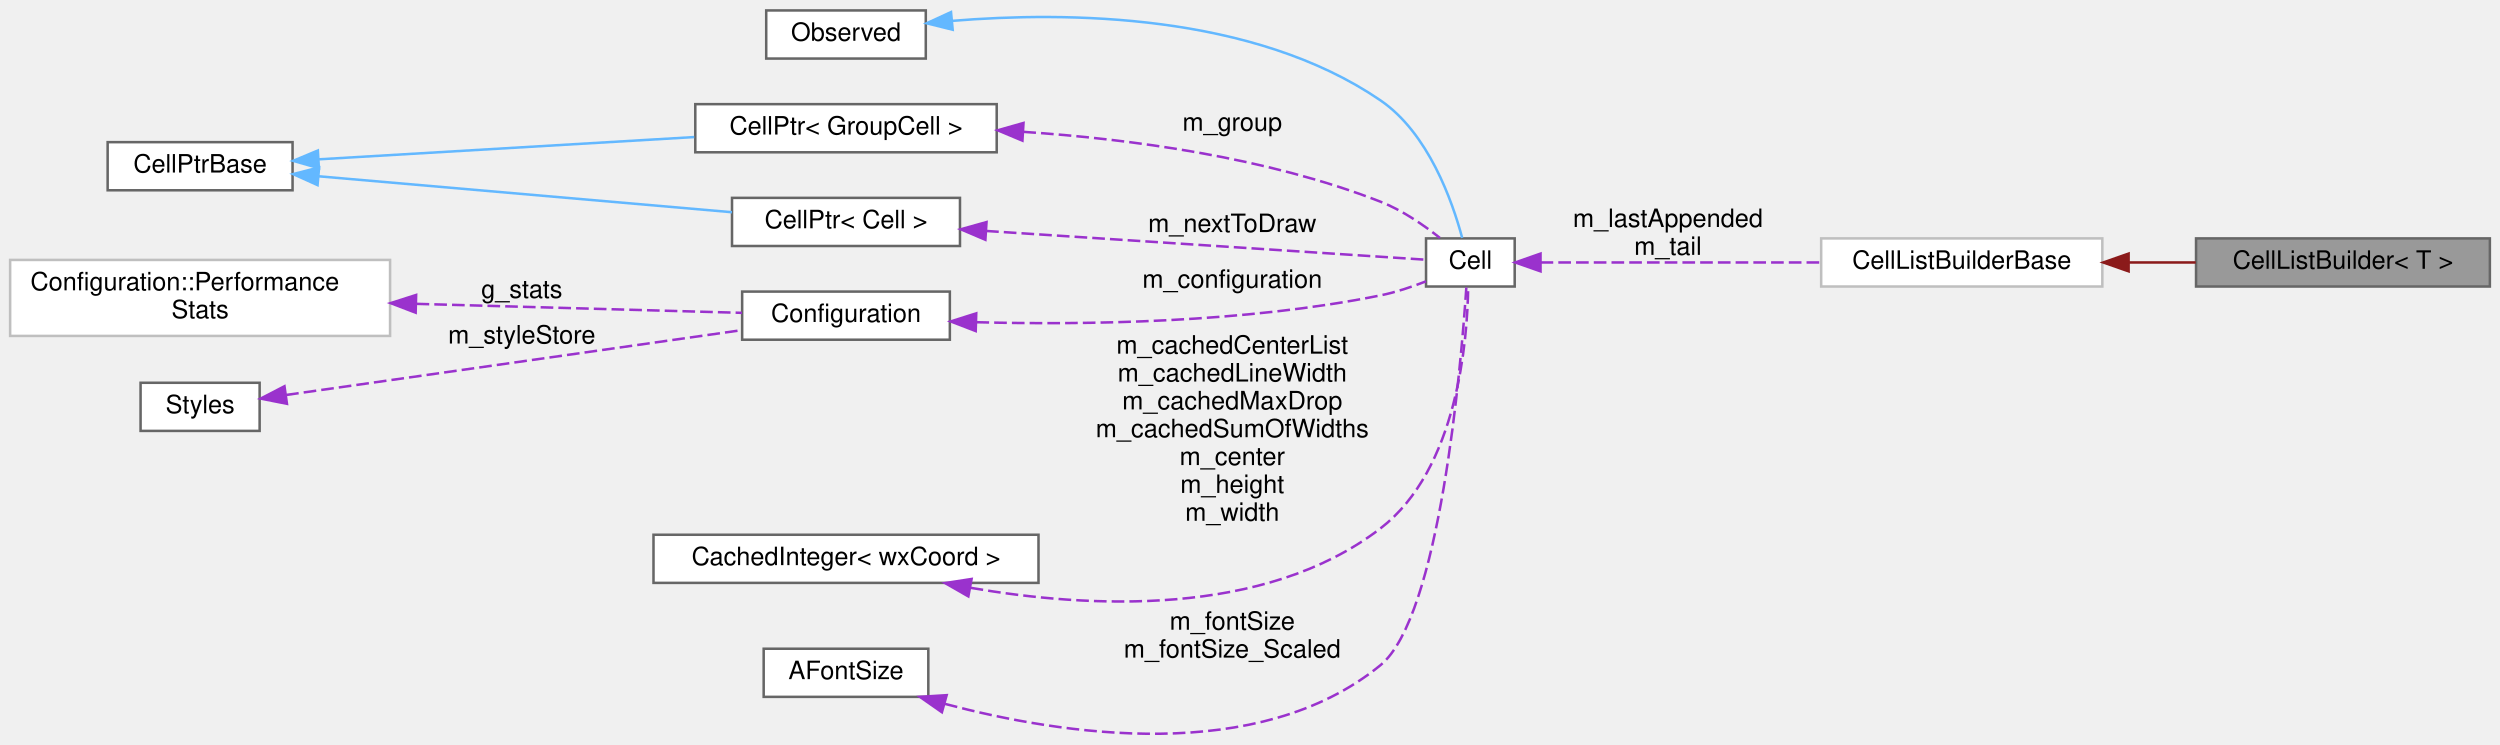
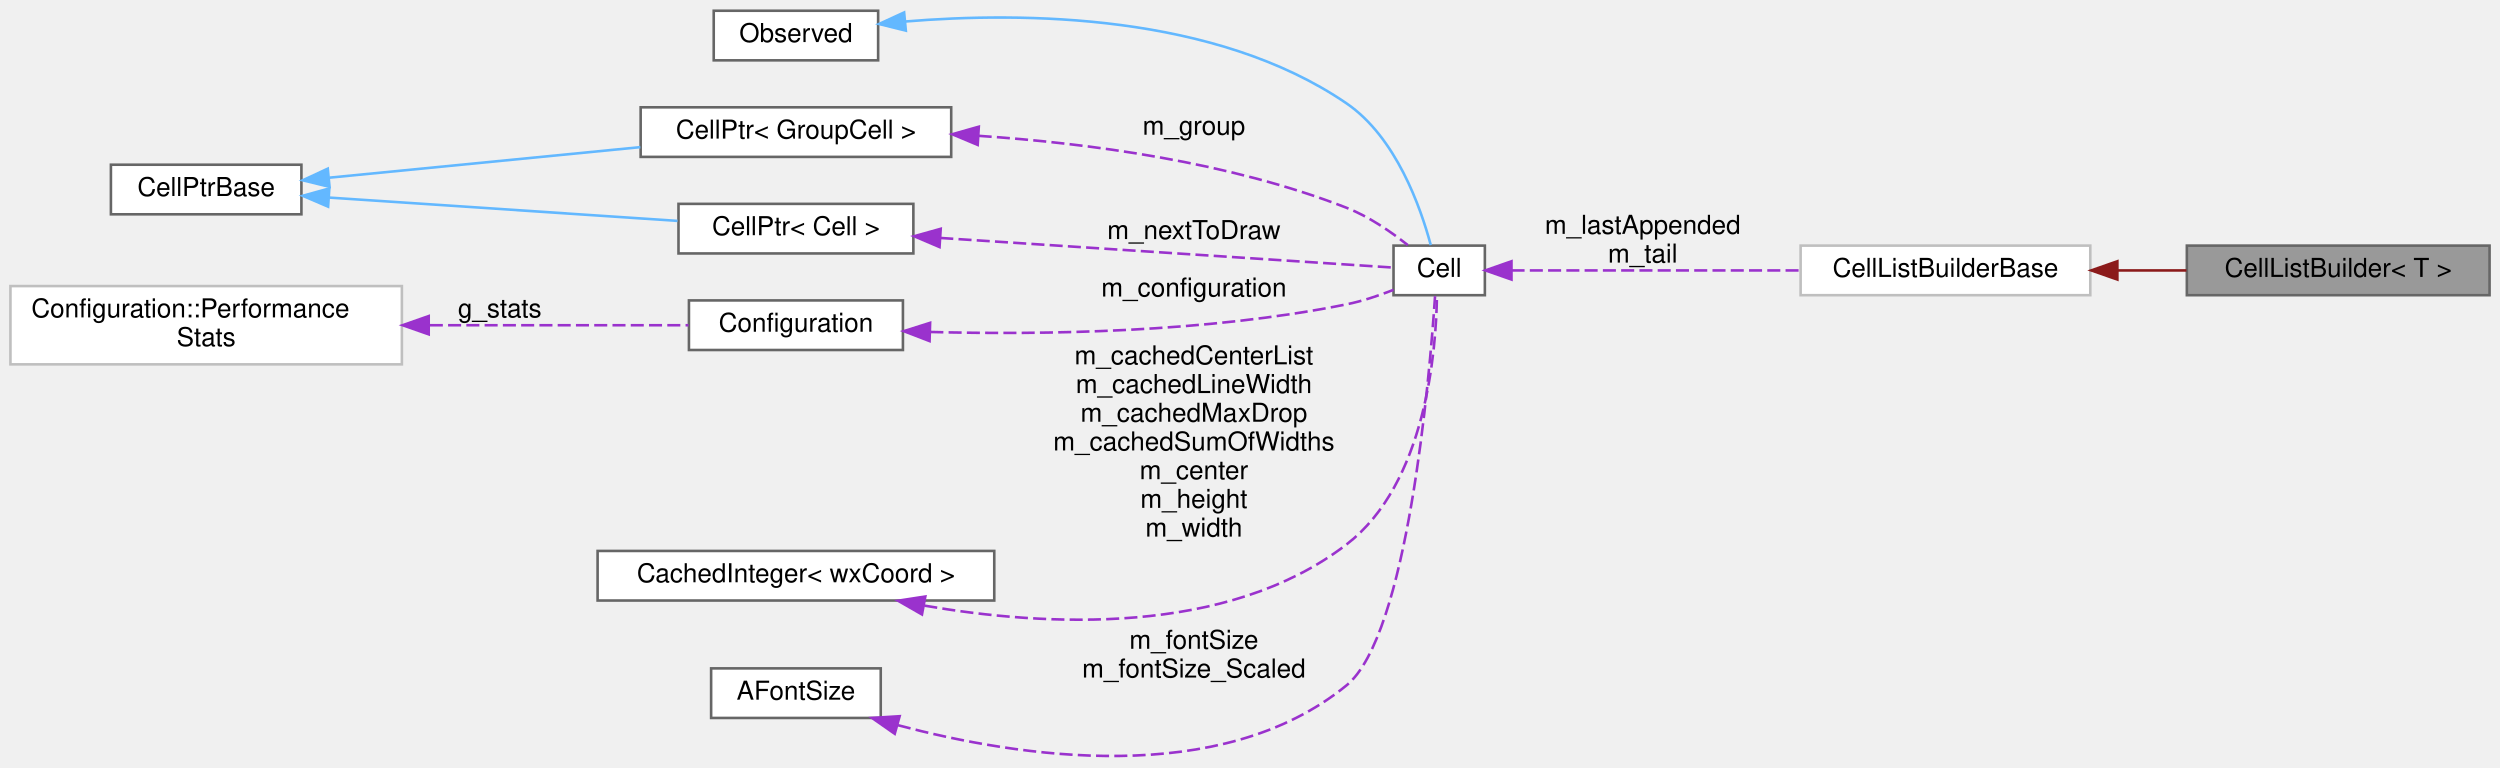
- <svg xmlns="http://www.w3.org/2000/svg" xmlns:xlink="http://www.w3.org/1999/xlink" width="987pt" height="294pt" viewBox="0.00 0.00 987.00 293.76">
+ <svg xmlns="http://www.w3.org/2000/svg" xmlns:xlink="http://www.w3.org/1999/xlink" width="958pt" height="294pt" viewBox="0.00 0.00 958.00 293.76">
  <g id="graph0" class="graph" transform="scale(1 1) rotate(0) translate(4 289.76)">
    <g id="node1" class="node">
      <g id="a_node1">
        <a xlink:title="Manages building a list of cells, keeping the head and tail of the list.">
-           <polygon fill="#999999" stroke="#666666" points="979,-195.76 863,-195.76 863,-176.76 979,-176.76 979,-195.76" />
-           <text text-anchor="middle" x="921" y="-183.76" font-family="Helvetica,sans-Serif" font-size="10.00">CellListBuilder&lt; T &gt;</text>
+           <polygon fill="#999999" stroke="#666666" points="950,-195.76 834,-195.76 834,-176.76 950,-176.76 950,-195.76" />
+           <text text-anchor="middle" x="892" y="-183.76" font-family="Helvetica,sans-Serif" font-size="10.00">CellListBuilder&lt; T &gt;</text>
        </a>
      </g>
    </g>
    <g id="node2" class="node">
      <g id="a_node2">
        <a xlink:href="classCellListBuilderBase.html" target="_top" xlink:title=" ">
-           <polygon fill="white" stroke="#bfbfbf" points="826,-195.76 715,-195.76 715,-176.76 826,-176.76 826,-195.76" />
-           <text text-anchor="middle" x="770.5" y="-183.76" font-family="Helvetica,sans-Serif" font-size="10.00">CellListBuilderBase</text>
+           <polygon fill="white" stroke="#bfbfbf" points="797,-195.76 686,-195.76 686,-176.76 797,-176.76 797,-195.76" />
+           <text text-anchor="middle" x="741.5" y="-183.76" font-family="Helvetica,sans-Serif" font-size="10.00">CellListBuilderBase</text>
        </a>
      </g>
    </g>
    <g id="edge1" class="edge">
-       <path fill="none" stroke="#8b1a1a" d="M836.55,-186.26C845.32,-186.26 854.25,-186.26 862.86,-186.26" />
-       <polygon fill="#8b1a1a" stroke="#8b1a1a" points="836.37,-182.76 826.37,-186.26 836.37,-189.76 836.37,-182.76" />
+       <path fill="none" stroke="#8b1a1a" d="M807.55,-186.26C816.32,-186.26 825.25,-186.26 833.86,-186.26" />
+       <polygon fill="#8b1a1a" stroke="#8b1a1a" points="807.37,-182.76 797.37,-186.26 807.37,-189.76 807.37,-182.76" />
    </g>
    <g id="node3" class="node">
      <g id="a_node3">
        <a xlink:href="classCell.html" target="_top" xlink:title="The base class all cell types the worksheet can consist of are derived from.">
-           <polygon fill="white" stroke="#666666" points="594,-195.76 559,-195.76 559,-176.76 594,-176.76 594,-195.76" />
-           <text text-anchor="middle" x="576.5" y="-183.76" font-family="Helvetica,sans-Serif" font-size="10.00">Cell</text>
+           <polygon fill="white" stroke="#666666" points="565,-195.76 530,-195.76 530,-176.76 565,-176.76 565,-195.76" />
+           <text text-anchor="middle" x="547.5" y="-183.76" font-family="Helvetica,sans-Serif" font-size="10.00">Cell</text>
        </a>
      </g>
    </g>
    <g id="edge2" class="edge">
-       <path fill="none" stroke="#9a32cd" stroke-dasharray="5,2" d="M604.22,-186.26C632.75,-186.26 678.74,-186.26 714.97,-186.26" />
-       <polygon fill="#9a32cd" stroke="#9a32cd" points="604.2,-182.76 594.2,-186.26 604.2,-189.76 604.2,-182.76" />
-       <text text-anchor="middle" x="654.5" y="-200.26" font-family="Helvetica,sans-Serif" font-size="10.00"> m_lastAppended</text>
-       <text text-anchor="middle" x="654.5" y="-189.26" font-family="Helvetica,sans-Serif" font-size="10.00">m_tail</text>
+       <path fill="none" stroke="#9a32cd" stroke-dasharray="5,2" d="M575.22,-186.26C603.75,-186.26 649.74,-186.26 685.97,-186.26" />
+       <polygon fill="#9a32cd" stroke="#9a32cd" points="575.2,-182.76 565.2,-186.26 575.2,-189.76 575.2,-182.76" />
+       <text text-anchor="middle" x="625.5" y="-200.26" font-family="Helvetica,sans-Serif" font-size="10.00"> m_lastAppended</text>
+       <text text-anchor="middle" x="625.5" y="-189.26" font-family="Helvetica,sans-Serif" font-size="10.00">m_tail</text>
    </g>
    <g id="node4" class="node">
      <g id="a_node4">
        <a xlink:href="classObserved.html" target="_top" xlink:title="Objects deriving from this class can be observed by the CellPtr.">
-           <polygon fill="white" stroke="#666666" points="361.5,-285.76 298.5,-285.76 298.5,-266.76 361.5,-266.76 361.5,-285.76" />
-           <text text-anchor="middle" x="330" y="-273.76" font-family="Helvetica,sans-Serif" font-size="10.00">Observed</text>
+           <polygon fill="white" stroke="#666666" points="332.5,-285.76 269.5,-285.76 269.5,-266.76 332.5,-266.76 332.5,-285.76" />
+           <text text-anchor="middle" x="301" y="-273.76" font-family="Helvetica,sans-Serif" font-size="10.00">Observed</text>
        </a>
      </g>
    </g>
    <g id="edge3" class="edge">
-       <path fill="none" stroke="#63b8ff" d="M371.9,-281.64C417.25,-285.39 490.64,-284.69 541,-250.26 559.96,-237.29 569.4,-210.41 573.27,-195.96" />
-       <polygon fill="#63b8ff" stroke="#63b8ff" points="372.12,-278.14 361.83,-280.69 371.46,-285.11 372.12,-278.14" />
+       <path fill="none" stroke="#63b8ff" d="M342.9,-281.64C388.25,-285.39 461.64,-284.69 512,-250.26 530.96,-237.29 540.4,-210.41 544.27,-195.96" />
+       <polygon fill="#63b8ff" stroke="#63b8ff" points="343.12,-278.14 332.83,-280.69 342.46,-285.11 343.12,-278.14" />
    </g>
    <g id="node5" class="node">
      <g id="a_node5">
        <a xlink:href="classCellPtr.html" target="_top" xlink:title=" ">
-           <polygon fill="white" stroke="#666666" points="389.5,-248.76 270.5,-248.76 270.5,-229.76 389.5,-229.76 389.5,-248.76" />
-           <text text-anchor="middle" x="330" y="-236.76" font-family="Helvetica,sans-Serif" font-size="10.00">CellPtr&lt; GroupCell &gt;</text>
+           <polygon fill="white" stroke="#666666" points="360.5,-248.76 241.5,-248.76 241.5,-229.76 360.5,-229.76 360.5,-248.76" />
+           <text text-anchor="middle" x="301" y="-236.76" font-family="Helvetica,sans-Serif" font-size="10.00">CellPtr&lt; GroupCell &gt;</text>
        </a>
      </g>
    </g>
    <g id="edge4" class="edge">
-       <path fill="none" stroke="#9a32cd" stroke-dasharray="5,2" d="M400.01,-237.83C442,-235.01 496.03,-227.83 541,-210.26 549.56,-206.91 558.05,-201.05 564.47,-195.95" />
-       <polygon fill="#9a32cd" stroke="#9a32cd" points="399.65,-234.35 389.88,-238.44 400.08,-241.33 399.65,-234.35" />
-       <text text-anchor="middle" x="482.5" y="-238.26" font-family="Helvetica,sans-Serif" font-size="10.00"> m_group</text>
+       <path fill="none" stroke="#9a32cd" stroke-dasharray="5,2" d="M371.01,-237.83C413,-235.01 467.03,-227.83 512,-210.26 520.56,-206.91 529.05,-201.05 535.47,-195.95" />
+       <polygon fill="#9a32cd" stroke="#9a32cd" points="370.65,-234.35 360.88,-238.44 371.08,-241.33 370.65,-234.35" />
+       <text text-anchor="middle" x="453.5" y="-238.26" font-family="Helvetica,sans-Serif" font-size="10.00"> m_group</text>
    </g>
    <g id="node6" class="node">
      <g id="a_node6">
        <a xlink:href="classCellPtrBase.html" target="_top" xlink:title="An implementation detail for the type-specific templated cell pointers.">
-           <polygon fill="white" stroke="#666666" points="111.5,-233.76 38.5,-233.76 38.5,-214.76 111.5,-214.76 111.5,-233.76" />
-           <text text-anchor="middle" x="75" y="-221.76" font-family="Helvetica,sans-Serif" font-size="10.00">CellPtrBase</text>
+           <polygon fill="white" stroke="#666666" points="111.5,-226.76 38.5,-226.76 38.5,-207.76 111.5,-207.76 111.5,-226.76" />
+           <text text-anchor="middle" x="75" y="-214.76" font-family="Helvetica,sans-Serif" font-size="10.00">CellPtrBase</text>
        </a>
      </g>
    </g>
    <g id="edge5" class="edge">
-       <path fill="none" stroke="#63b8ff" d="M121.83,-226.98C163.39,-229.44 224.88,-233.09 270.08,-235.77" />
-       <polygon fill="#63b8ff" stroke="#63b8ff" points="121.9,-223.47 111.71,-226.38 121.49,-230.46 121.9,-223.47" />
+       <path fill="none" stroke="#63b8ff" d="M122.26,-221.8C156.79,-225.19 204.2,-229.85 241.38,-233.5" />
+       <polygon fill="#63b8ff" stroke="#63b8ff" points="122.28,-218.29 111.99,-220.79 121.6,-225.25 122.28,-218.29" />
    </g>
    <g id="node7" class="node">
      <g id="a_node7">
        <a xlink:href="classCellPtr.html" target="_top" xlink:title=" ">
-           <polygon fill="white" stroke="#666666" points="375,-211.76 285,-211.76 285,-192.76 375,-192.76 375,-211.76" />
-           <text text-anchor="middle" x="330" y="-199.76" font-family="Helvetica,sans-Serif" font-size="10.00">CellPtr&lt; Cell &gt;</text>
+           <polygon fill="white" stroke="#666666" points="346,-211.76 256,-211.76 256,-192.76 346,-192.76 346,-211.76" />
+           <text text-anchor="middle" x="301" y="-199.76" font-family="Helvetica,sans-Serif" font-size="10.00">CellPtr&lt; Cell &gt;</text>
        </a>
      </g>
    </g>
    <g id="edge7" class="edge">
-       <path fill="none" stroke="#63b8ff" d="M121.78,-220.28C168.11,-216.25 239.27,-210.06 284.97,-206.09" />
-       <polygon fill="#63b8ff" stroke="#63b8ff" points="121.37,-216.8 111.71,-221.15 121.98,-223.77 121.37,-216.8" />
+       <path fill="none" stroke="#63b8ff" d="M122.05,-214.17C161.18,-211.55 216.98,-207.82 255.62,-205.23" />
+       <polygon fill="#63b8ff" stroke="#63b8ff" points="121.73,-210.69 111.99,-214.85 122.2,-217.67 121.73,-210.69" />
    </g>
    <g id="edge6" class="edge">
-       <path fill="none" stroke="#9a32cd" stroke-dasharray="5,2" d="M385.31,-198.7C440.83,-195.07 523.75,-189.64 558.85,-187.35" />
-       <polygon fill="#9a32cd" stroke="#9a32cd" points="385.03,-195.21 375.28,-199.36 385.48,-202.2 385.03,-195.21" />
-       <text text-anchor="middle" x="482.5" y="-198.26" font-family="Helvetica,sans-Serif" font-size="10.00"> m_nextToDraw</text>
+       <path fill="none" stroke="#9a32cd" stroke-dasharray="5,2" d="M356.31,-198.7C411.83,-195.07 494.75,-189.64 529.85,-187.35" />
+       <polygon fill="#9a32cd" stroke="#9a32cd" points="356.03,-195.21 346.28,-199.36 356.48,-202.2 356.03,-195.21" />
+       <text text-anchor="middle" x="453.5" y="-198.26" font-family="Helvetica,sans-Serif" font-size="10.00"> m_nextToDraw</text>
    </g>
    <g id="node8" class="node">
      <g id="a_node8">
        <a xlink:href="classConfiguration.html" target="_top" xlink:title="The configuration storage for the current worksheet.">
-           <polygon fill="white" stroke="#666666" points="371,-174.76 289,-174.76 289,-155.76 371,-155.76 371,-174.76" />
-           <text text-anchor="middle" x="330" y="-162.76" font-family="Helvetica,sans-Serif" font-size="10.00">Configuration</text>
+           <polygon fill="white" stroke="#666666" points="342,-174.76 260,-174.76 260,-155.76 342,-155.76 342,-174.76" />
+           <text text-anchor="middle" x="301" y="-162.76" font-family="Helvetica,sans-Serif" font-size="10.00">Configuration</text>
        </a>
      </g>
    </g>
    <g id="edge8" class="edge">
-       <path fill="none" stroke="#9a32cd" stroke-dasharray="5,2" d="M381.5,-162.67C424.38,-161.54 487.31,-162.42 541,-173.26 547.02,-174.47 553.38,-176.61 558.97,-178.8" />
-       <polygon fill="#9a32cd" stroke="#9a32cd" points="381.21,-159.18 371.32,-162.98 381.42,-166.17 381.21,-159.18" />
-       <text text-anchor="middle" x="482.5" y="-176.26" font-family="Helvetica,sans-Serif" font-size="10.00"> m_configuration</text>
+       <path fill="none" stroke="#9a32cd" stroke-dasharray="5,2" d="M352.5,-162.67C395.38,-161.54 458.31,-162.42 512,-173.26 518.02,-174.47 524.38,-176.61 529.97,-178.8" />
+       <polygon fill="#9a32cd" stroke="#9a32cd" points="352.21,-159.18 342.32,-162.98 352.42,-166.17 352.21,-159.18" />
+       <text text-anchor="middle" x="453.5" y="-176.26" font-family="Helvetica,sans-Serif" font-size="10.00"> m_configuration</text>
    </g>
    <g id="node9" class="node">
      <g id="a_node9">
        <a xlink:href="structConfiguration_1_1PerformanceStats.html" target="_top" xlink:title=" ">
-           <polygon fill="white" stroke="#bfbfbf" points="150,-187.26 0,-187.26 0,-157.26 150,-157.26 150,-187.26" />
-           <text text-anchor="start" x="8" y="-175.26" font-family="Helvetica,sans-Serif" font-size="10.00">Configuration::Performance</text>
-           <text text-anchor="middle" x="75" y="-164.26" font-family="Helvetica,sans-Serif" font-size="10.00">Stats</text>
+           <polygon fill="white" stroke="#bfbfbf" points="150,-180.26 0,-180.26 0,-150.26 150,-150.26 150,-180.26" />
+           <text text-anchor="start" x="8" y="-168.26" font-family="Helvetica,sans-Serif" font-size="10.00">Configuration::Performance</text>
+           <text text-anchor="middle" x="75" y="-157.26" font-family="Helvetica,sans-Serif" font-size="10.00">Stats</text>
        </a>
      </g>
    </g>
    <g id="edge9" class="edge">
-       <path fill="none" stroke="#9a32cd" stroke-dasharray="5,2" d="M160.46,-169.92C203.79,-168.72 254.53,-167.32 288.93,-166.37" />
-       <polygon fill="#9a32cd" stroke="#9a32cd" points="160.1,-166.43 150.2,-170.21 160.29,-173.43 160.1,-166.43" />
-       <text text-anchor="middle" x="202" y="-172.26" font-family="Helvetica,sans-Serif" font-size="10.00"> g_stats</text>
+       <path fill="none" stroke="#9a32cd" stroke-dasharray="5,2" d="M160.7,-165.26C194.71,-165.26 232.3,-165.26 259.85,-165.26" />
+       <polygon fill="#9a32cd" stroke="#9a32cd" points="160.28,-161.76 150.28,-165.26 160.28,-168.76 160.28,-161.76" />
+       <text text-anchor="middle" x="187.5" y="-168.26" font-family="Helvetica,sans-Serif" font-size="10.00"> g_stats</text>
    </g>
    <g id="node10" class="node">
      <g id="a_node10">
-         <a xlink:href="classStyles.html" target="_top" xlink:title="Storage for the worksheet's per-TextStyle text styles.">
-           <polygon fill="white" stroke="#666666" points="98.5,-138.76 51.5,-138.76 51.5,-119.76 98.5,-119.76 98.5,-138.76" />
-           <text text-anchor="middle" x="75" y="-126.76" font-family="Helvetica,sans-Serif" font-size="10.00">Styles</text>
+         <a xlink:href="classCachedInteger.html" target="_top" xlink:title=" ">
+           <polygon fill="white" stroke="#666666" points="377,-78.76 225,-78.76 225,-59.76 377,-59.76 377,-78.76" />
+           <text text-anchor="middle" x="301" y="-66.76" font-family="Helvetica,sans-Serif" font-size="10.00">CachedInteger&lt; wxCoord &gt;</text>
        </a>
      </g>
    </g>
    <g id="edge10" class="edge">
-       <path fill="none" stroke="#9a32cd" stroke-dasharray="5,2" d="M108.96,-133.95C155.09,-140.51 238.82,-152.43 288.63,-159.51" />
-       <polygon fill="#9a32cd" stroke="#9a32cd" points="109.29,-130.46 98.9,-132.52 108.31,-137.39 109.29,-130.46" />
-       <text text-anchor="middle" x="202" y="-154.26" font-family="Helvetica,sans-Serif" font-size="10.00"> m_styleStore</text>
+       <path fill="none" stroke="#9a32cd" stroke-dasharray="5,2" d="M350.2,-57.81C396.53,-49.79 466.1,-45.99 512,-81.26 542.43,-104.64 546.37,-155.58 546.64,-176.74" />
+       <polygon fill="#9a32cd" stroke="#9a32cd" points="349.3,-54.42 340.11,-59.68 350.58,-61.3 349.3,-54.42" />
+       <text text-anchor="middle" x="453.5" y="-150.26" font-family="Helvetica,sans-Serif" font-size="10.00"> m_cachedCenterList</text>
+       <text text-anchor="middle" x="453.5" y="-139.26" font-family="Helvetica,sans-Serif" font-size="10.00">m_cachedLineWidth</text>
+       <text text-anchor="middle" x="453.5" y="-128.26" font-family="Helvetica,sans-Serif" font-size="10.00">m_cachedMaxDrop</text>
+       <text text-anchor="middle" x="453.5" y="-117.26" font-family="Helvetica,sans-Serif" font-size="10.00">m_cachedSumOfWidths</text>
+       <text text-anchor="middle" x="453.5" y="-106.26" font-family="Helvetica,sans-Serif" font-size="10.00">m_center</text>
+       <text text-anchor="middle" x="453.5" y="-95.26" font-family="Helvetica,sans-Serif" font-size="10.00">m_height</text>
+       <text text-anchor="middle" x="453.5" y="-84.26" font-family="Helvetica,sans-Serif" font-size="10.00">m_width</text>
    </g>
    <g id="node11" class="node">
      <g id="a_node11">
-         <a xlink:href="classCachedInteger.html" target="_top" xlink:title=" ">
-           <polygon fill="white" stroke="#666666" points="406,-78.76 254,-78.76 254,-59.76 406,-59.76 406,-78.76" />
-           <text text-anchor="middle" x="330" y="-66.76" font-family="Helvetica,sans-Serif" font-size="10.00">CachedInteger&lt; wxCoord &gt;</text>
+         <a xlink:href="classAFontSize.html" target="_top" xlink:title="A Type-Safe Fixed-Point Font Size.">
+           <polygon fill="white" stroke="#666666" points="333.5,-33.76 268.5,-33.76 268.5,-14.76 333.5,-14.76 333.5,-33.76" />
+           <text text-anchor="middle" x="301" y="-21.76" font-family="Helvetica,sans-Serif" font-size="10.00">AFontSize</text>
        </a>
      </g>
    </g>
    <g id="edge11" class="edge">
-       <path fill="none" stroke="#9a32cd" stroke-dasharray="5,2" d="M379.2,-57.81C425.53,-49.79 495.1,-45.99 541,-81.26 571.43,-104.64 575.37,-155.58 575.64,-176.74" />
-       <polygon fill="#9a32cd" stroke="#9a32cd" points="378.3,-54.42 369.11,-59.68 379.58,-61.3 378.3,-54.42" />
-       <text text-anchor="middle" x="482.5" y="-150.26" font-family="Helvetica,sans-Serif" font-size="10.00"> m_cachedCenterList</text>
-       <text text-anchor="middle" x="482.5" y="-139.26" font-family="Helvetica,sans-Serif" font-size="10.00">m_cachedLineWidth</text>
-       <text text-anchor="middle" x="482.5" y="-128.26" font-family="Helvetica,sans-Serif" font-size="10.00">m_cachedMaxDrop</text>
-       <text text-anchor="middle" x="482.5" y="-117.26" font-family="Helvetica,sans-Serif" font-size="10.00">m_cachedSumOfWidths</text>
-       <text text-anchor="middle" x="482.5" y="-106.26" font-family="Helvetica,sans-Serif" font-size="10.00">m_center</text>
-       <text text-anchor="middle" x="482.5" y="-95.26" font-family="Helvetica,sans-Serif" font-size="10.00">m_height</text>
-       <text text-anchor="middle" x="482.5" y="-84.26" font-family="Helvetica,sans-Serif" font-size="10.00">m_width</text>
-     </g>
-     <g id="node12" class="node">
-       <g id="a_node12">
-         <a xlink:href="classAFontSize.html" target="_top" xlink:title="A Type-Safe Fixed-Point Font Size.">
-           <polygon fill="white" stroke="#666666" points="362.5,-33.76 297.5,-33.76 297.5,-14.76 362.5,-14.76 362.5,-33.76" />
-           <text text-anchor="middle" x="330" y="-21.76" font-family="Helvetica,sans-Serif" font-size="10.00">AFontSize</text>
-         </a>
-       </g>
-     </g>
-     <g id="edge12" class="edge">
-       <path fill="none" stroke="#9a32cd" stroke-dasharray="5,2" d="M369.07,-11.99C415.2,0.29 492.73,12.24 541,-27.26 564.39,-46.4 572.78,-144.65 574.91,-176.37" />
-       <polygon fill="#9a32cd" stroke="#9a32cd" points="367.86,-8.69 359.17,-14.76 369.74,-15.43 367.86,-8.69" />
-       <text text-anchor="middle" x="482.5" y="-41.26" font-family="Helvetica,sans-Serif" font-size="10.00"> m_fontSize</text>
-       <text text-anchor="middle" x="482.5" y="-30.26" font-family="Helvetica,sans-Serif" font-size="10.00">m_fontSize_Scaled</text>
+       <path fill="none" stroke="#9a32cd" stroke-dasharray="5,2" d="M340.07,-11.99C386.2,0.29 463.73,12.24 512,-27.26 535.39,-46.4 543.78,-144.65 545.91,-176.37" />
+       <polygon fill="#9a32cd" stroke="#9a32cd" points="338.86,-8.69 330.17,-14.76 340.74,-15.43 338.86,-8.69" />
+       <text text-anchor="middle" x="453.5" y="-41.26" font-family="Helvetica,sans-Serif" font-size="10.00"> m_fontSize</text>
+       <text text-anchor="middle" x="453.5" y="-30.26" font-family="Helvetica,sans-Serif" font-size="10.00">m_fontSize_Scaled</text>
    </g>
  </g>
</svg>
